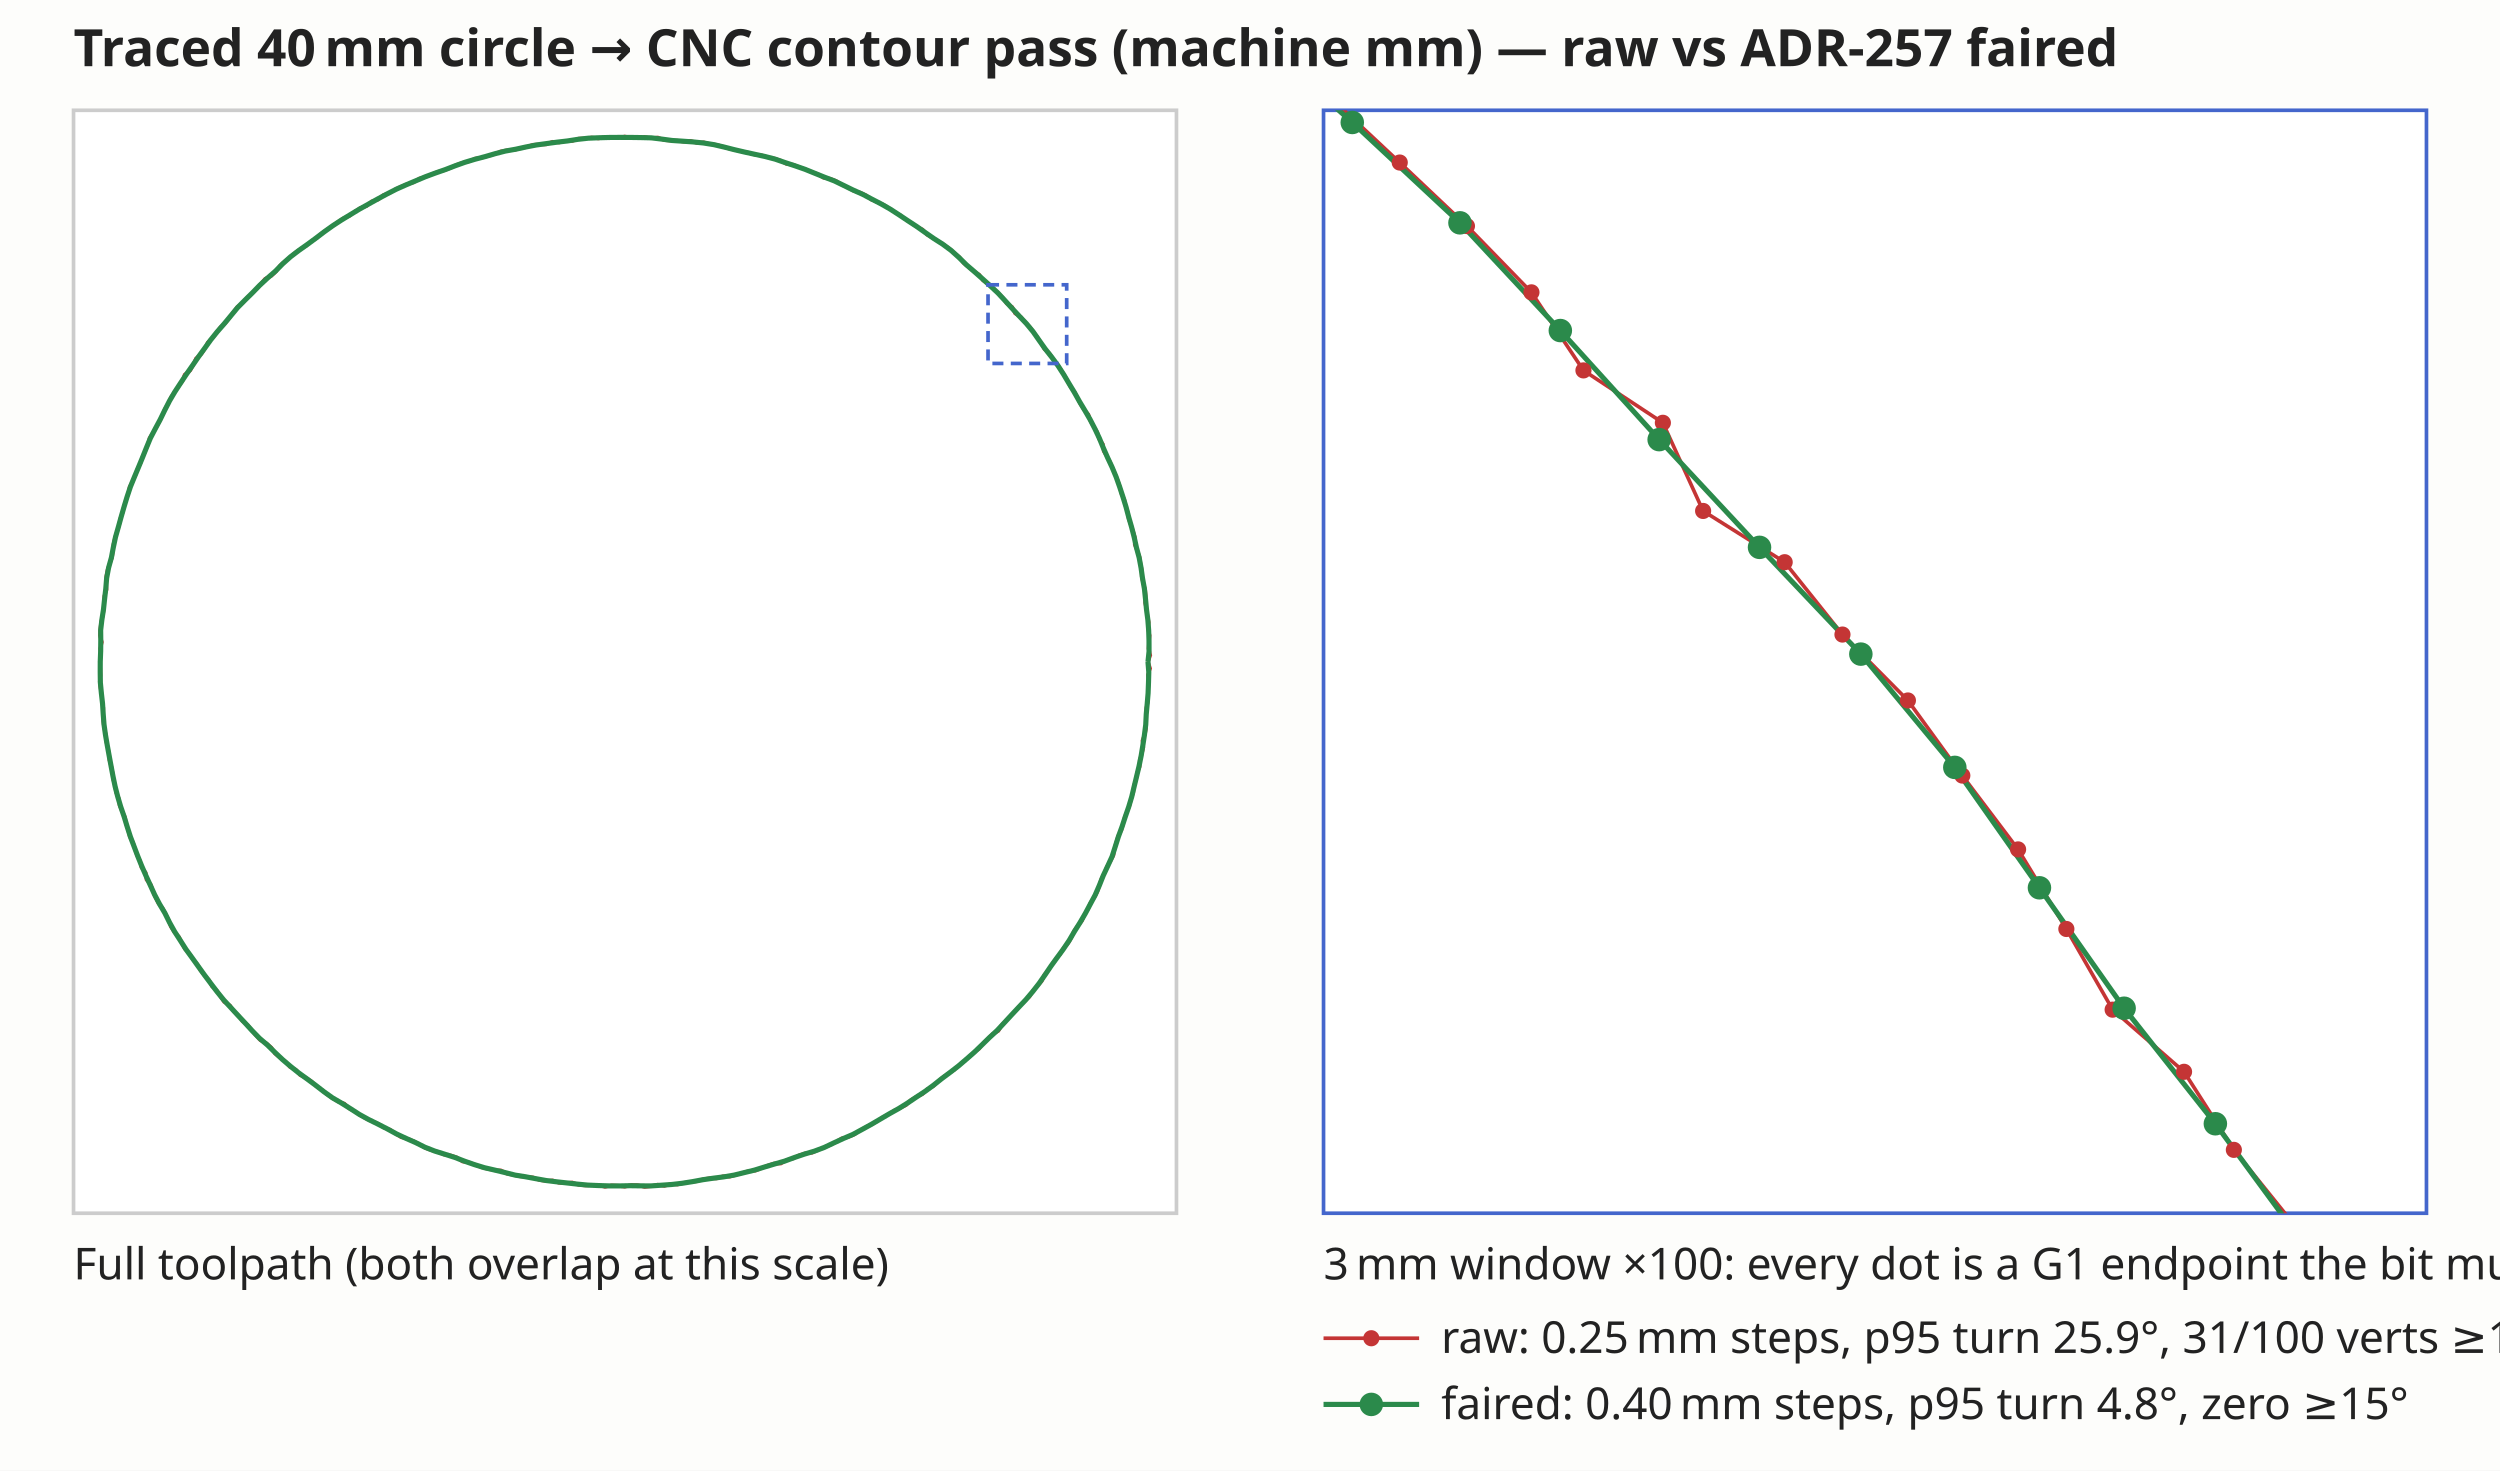
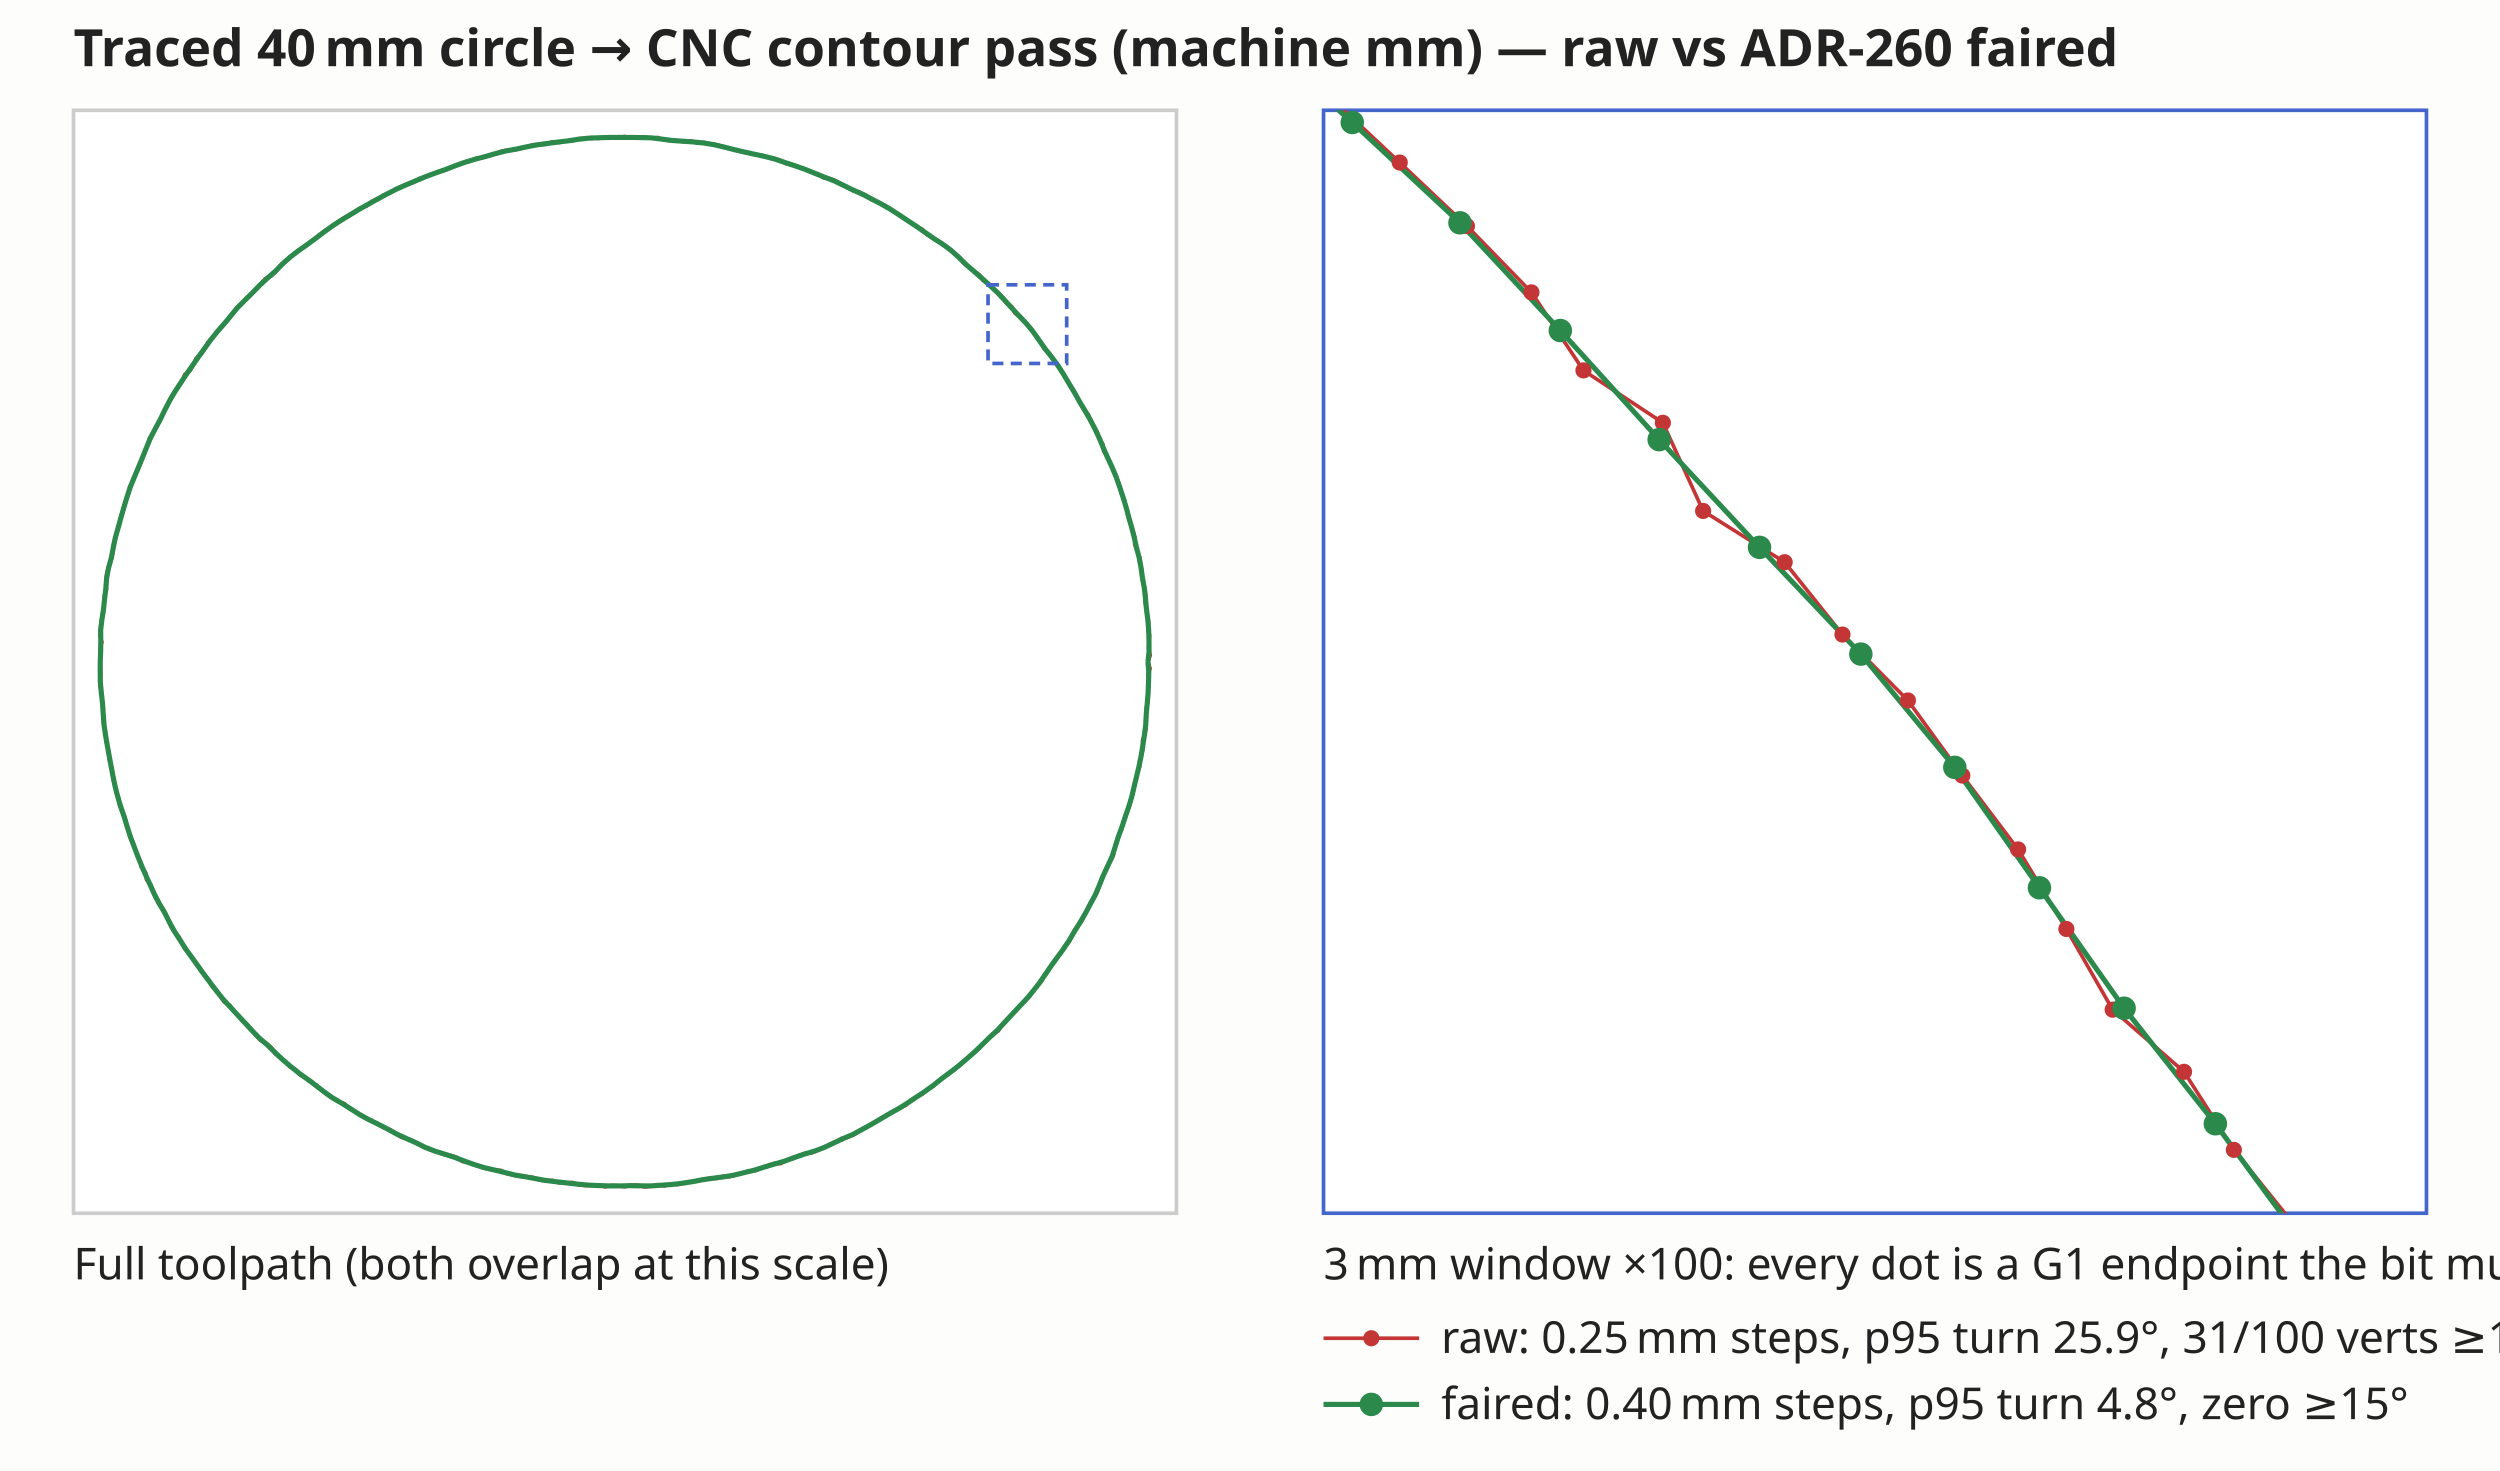
<svg xmlns="http://www.w3.org/2000/svg" viewBox="0 0 680 400" font-family="system-ui,sans-serif">
  <style>
    .raw { stroke:#c43535; fill:none; stroke-width:1 }
    .fair { stroke:#2b8a4b; fill:none; stroke-width:1.4 }
    .rawdot { fill:#c43535; stroke:none }
    .fairdot { fill:#2b8a4b; stroke:none }
    text { fill:#222; font-size:12px }
    .h { font-size:14px; font-weight:600 }
  </style>
  <rect width="680" height="400" fill="#fdfdfb" />
-   <text x="20" y="18" class="h">Traced 40 mm circle → CNC contour pass (machine mm) — raw vs ADR-257 faired</text>
+   <text x="20" y="18" class="h">Traced 40 mm circle → CNC contour pass (machine mm) — raw vs ADR-260 faired</text>
  <g>
    <rect x="20" y="30" width="300" height="300" fill="#fff" stroke="#ccc" />
    <path class="raw" d="M 312.25 180.03 L 312.83 181.82 L 312.24 183.60 L 312.51 185.40 L 312.31 187.19 L 312.26 188.98 L 312.25 190.78 L 311.81 192.54 L 311.74 194.33 L 311.69 196.13 L 311.75 197.94 L 311.42 199.71 L 310.75 201.42 L 310.99 203.28 L 310.57 205.03 L 310.01 206.75 L 309.97 208.57 L 309.29 210.26 L 309.03 212.04 L 308.42 213.73 L 308.25 215.54 L 307.67 217.24 L 307.26 218.99 L 306.61 220.66 L 305.91 222.32 L 305.49 224.07 L 305.02 225.80 L 304.14 227.39 L 303.63 229.11 L 303.16 230.84 L 302.85 232.65 L 302.02 234.25 L 301.07 235.79 L 300.43 237.47 L 299.58 239.05 L 299.04 240.78 L 298.50 242.51 L 297.67 244.10 L 296.60 245.57 L 295.94 247.24 L 294.98 248.77 L 294.30 250.44 L 293.14 251.84 L 292.09 253.31 L 291.43 255.00 L 290.53 256.55 L 289.28 257.88 L 288.42 259.46 L 287.21 260.81 L 286.17 262.26 L 285.23 263.79 L 284.07 265.16 L 283.35 266.86 L 282.12 268.17 L 280.93 269.52 L 280.02 271.09 L 278.68 272.31 L 277.39 273.56 L 276.24 274.94 L 274.98 276.21 L 273.76 277.52 L 272.49 278.78 L 271.57 280.39 L 269.94 281.29 L 268.69 282.57 L 267.39 283.80 L 266.31 285.26 L 264.82 286.30 L 263.54 287.55 L 262.16 288.69 L 260.80 289.86 L 259.47 291.06 L 257.94 292.01 L 256.47 293.03 L 255.10 294.19 L 253.81 295.47 L 252.19 296.28 L 250.92 297.59 L 249.26 298.33 L 247.71 299.24 L 246.45 300.58 L 244.82 301.37 L 243.18 302.11 L 241.70 303.12 L 240.09 303.91 L 238.62 304.94 L 237.07 305.86 L 235.45 306.62 L 233.88 307.48 L 232.41 308.56 L 230.76 309.26 L 228.95 309.63 L 227.42 310.58 L 225.82 311.42 L 224.18 312.14 L 222.51 312.79 L 220.88 313.55 L 219.02 313.70 L 217.32 314.26 L 215.72 315.10 L 213.97 315.53 L 212.39 316.48 L 210.52 316.48 L 208.82 317.03 L 207.15 317.72 L 205.48 318.42 L 203.65 318.51 L 201.94 319.07 L 200.21 319.55 L 198.48 320.06 L 196.63 319.95 L 194.92 320.54 L 193.09 320.47 L 191.32 320.74 L 189.60 321.30 L 187.82 321.50 L 186.04 321.72 L 184.28 322.20 L 182.47 322.04 L 180.71 322.57 L 178.89 322.23 L 177.12 322.64 L 175.33 322.86 L 173.52 322.36 L 171.73 322.32 L 169.94 322.80 L 168.15 322.52 L 166.36 322.42 L 164.56 322.83 L 162.78 322.33 L 160.99 322.33 L 159.18 322.45 L 157.40 322.28 L 155.66 321.63 L 153.84 321.79 L 152.04 321.73 L 150.32 321.07 L 148.49 321.23 L 146.71 320.96 L 145.01 320.26 L 143.22 320.09 L 141.42 319.96 L 139.67 319.58 L 137.90 319.25 L 136.27 318.35 L 134.44 318.31 L 132.68 317.93 L 130.94 317.51 L 129.27 316.80 L 127.58 316.21 L 125.79 315.92 L 124.27 314.82 L 122.56 314.27 L 120.74 314.04 L 119.10 313.30 L 117.34 312.87 L 115.67 312.24 L 114.12 311.29 L 112.54 310.42 L 110.89 309.74 L 109.10 309.32 L 107.58 308.34 L 106.11 307.27 L 104.39 306.71 L 102.90 305.68 L 101.25 304.99 L 99.59 304.27 L 98.03 303.38 L 96.57 302.34 L 94.98 301.50 L 93.68 300.19 L 91.93 299.60 L 90.39 298.69 L 88.92 297.65 L 87.56 296.46 L 86.06 295.49 L 84.79 294.19 L 83.28 293.22 L 81.63 292.41 L 80.48 290.98 L 78.83 290.16 L 77.67 288.76 L 76.21 287.70 L 74.81 286.58 L 73.84 284.98 L 72.49 283.80 L 70.83 282.95 L 69.62 281.61 L 68.48 280.23 L 67.37 278.80 L 65.92 277.71 L 64.90 276.21 L 63.52 275.05 L 62.56 273.50 L 60.96 272.51 L 59.98 270.99 L 59.01 269.48 L 57.65 268.27 L 56.87 266.60 L 55.63 265.29 L 54.51 263.89 L 53.68 262.28 L 52.47 260.94 L 51.54 259.41 L 50.29 258.09 L 49.44 256.50 L 48.69 254.85 L 47.42 253.53 L 46.46 252.01 L 45.87 250.28 L 45.08 248.67 L 44.26 247.08 L 43.09 245.67 L 42.28 244.06 L 41.61 242.40 L 41.05 240.68 L 39.85 239.26 L 39.63 237.39 L 38.48 235.94 L 38.08 234.16 L 37.25 232.56 L 36.69 230.86 L 36.18 229.14 L 35.30 227.55 L 34.87 225.80 L 34.30 224.10 L 34.01 222.31 L 33.23 220.68 L 32.52 219.02 L 32.32 217.21 L 31.58 215.55 L 31.32 213.77 L 30.80 212.05 L 30.62 210.25 L 30.29 208.49 L 29.77 206.77 L 29.68 204.96 L 29.27 203.21 L 28.85 201.47 L 28.74 199.67 L 28.33 197.92 L 28.09 196.14 L 28.04 194.34 L 28.11 192.54 L 27.81 190.76 L 27.69 188.98 L 27.34 187.20 L 27.13 185.41 L 27.33 183.61 L 27.27 181.82 L 27.14 180.03 L 27.44 178.24 L 27.26 176.44 L 27.71 174.66 L 27.18 172.84 L 27.30 171.05 L 27.49 169.27 L 27.96 167.50 L 28.23 165.73 L 28.33 163.94 L 28.37 162.14 L 28.97 160.42 L 28.87 158.59 L 28.91 156.78 L 29.25 155.02 L 29.85 153.30 L 30.49 151.60 L 30.71 149.82 L 30.87 148.02 L 31.28 146.28 L 31.86 144.57 L 32.40 142.86 L 32.71 141.09 L 33.36 139.41 L 33.74 137.66 L 34.30 135.95 L 34.89 134.26 L 35.25 132.49 L 36.09 130.89 L 36.83 129.25 L 37.40 127.55 L 38.23 125.95 L 38.78 124.24 L 39.54 122.62 L 40.22 120.96 L 40.67 119.20 L 41.64 117.67 L 42.55 116.12 L 43.42 114.56 L 44.18 112.93 L 44.85 111.26 L 45.82 109.74 L 46.50 108.07 L 47.51 106.58 L 48.53 105.10 L 49.62 103.67 L 50.22 101.92 L 51.73 100.77 L 52.59 99.19 L 53.31 97.51 L 54.73 96.32 L 55.72 94.82 L 56.50 93.17 L 57.82 91.92 L 58.88 90.47 L 59.94 89.03 L 61.33 87.85 L 62.44 86.45 L 63.44 84.94 L 64.54 83.51 L 65.99 82.41 L 67.15 81.04 L 68.49 79.84 L 69.79 78.60 L 70.95 77.23 L 72.11 75.84 L 73.80 75.03 L 75.10 73.81 L 76.14 72.27 L 77.48 71.08 L 78.90 69.97 L 80.24 68.78 L 81.71 67.74 L 83.29 66.86 L 84.63 65.65 L 86.17 64.73 L 87.48 63.48 L 88.95 62.45 L 90.46 61.48 L 91.90 60.40 L 93.38 59.39 L 95.08 58.71 L 96.48 57.57 L 97.99 56.60 L 99.72 56.02 L 101.09 54.79 L 102.86 54.28 L 104.25 53.08 L 105.97 52.51 L 107.49 51.52 L 109.12 50.76 L 110.78 50.09 L 112.53 49.60 L 114.04 48.57 L 115.79 48.11 L 117.43 47.40 L 119.10 46.73 L 120.86 46.32 L 122.53 45.69 L 124.14 44.85 L 125.83 44.27 L 127.59 43.88 L 129.24 43.14 L 131.03 42.89 L 132.76 42.43 L 134.48 41.92 L 136.15 41.20 L 137.92 40.88 L 139.75 40.83 L 141.47 40.35 L 143.23 40.00 L 144.94 39.38 L 146.75 39.30 L 148.55 39.27 L 150.26 38.57 L 152.10 38.76 L 153.85 38.30 L 155.65 38.35 L 157.39 37.70 L 159.19 37.64 L 160.97 37.40 L 162.78 37.66 L 164.56 37.24 L 166.36 37.37 L 168.15 37.54 L 169.94 37.13 L 171.73 37.47 L 173.53 37.50 L 175.33 37.25 L 177.11 37.60 L 178.92 37.40 L 180.66 38.11 L 182.45 38.24 L 184.24 38.25 L 186.01 38.55 L 187.84 38.32 L 189.58 38.89 L 191.42 38.71 L 193.16 39.20 L 194.94 39.39 L 196.67 39.90 L 198.39 40.45 L 200.14 40.81 L 201.89 41.21 L 203.64 41.60 L 205.36 42.08 L 207.17 42.24 L 208.88 42.79 L 210.65 43.12 L 212.36 43.68 L 213.94 44.60 L 215.77 44.80 L 217.43 45.48 L 219.12 46.07 L 220.77 46.79 L 222.47 47.36 L 224.00 48.36 L 225.83 48.62 L 227.50 49.27 L 229.03 50.26 L 230.64 51.05 L 232.20 51.92 L 233.97 52.39 L 235.60 53.14 L 237.02 54.31 L 238.70 54.96 L 240.34 55.70 L 241.86 56.66 L 243.33 57.70 L 244.90 58.57 L 246.32 59.68 L 247.84 60.63 L 249.31 61.65 L 250.94 62.44 L 252.15 63.83 L 253.72 64.72 L 255.26 65.65 L 256.79 66.60 L 258.26 67.64 L 259.59 68.85 L 260.99 69.97 L 262.05 71.49 L 263.43 72.64 L 264.83 73.76 L 266.37 74.72 L 267.38 76.27 L 268.92 77.25 L 270.22 78.48 L 271.53 79.71 L 272.78 81.00 L 273.79 82.51 L 275.33 83.53 L 276.11 85.24 L 277.69 86.23 L 278.81 87.63 L 280.08 88.91 L 281.14 90.37 L 282.22 91.80 L 283.16 93.34 L 284.05 94.91 L 285.44 96.11 L 286.40 97.63 L 287.53 99.03 L 288.51 100.53 L 289.50 102.03 L 290.35 103.61 L 291.18 105.21 L 292.29 106.63 L 293.11 108.23 L 293.85 109.86 L 294.82 111.38 L 296.04 112.75 L 296.60 114.49 L 297.51 116.04 L 298.47 117.56 L 298.90 119.35 L 299.98 120.82 L 300.20 122.69 L 301.15 124.23 L 301.99 125.82 L 302.68 127.47 L 303.38 129.13 L 304.05 130.79 L 304.62 132.49 L 305.02 134.25 L 305.82 135.88 L 306.18 137.65 L 306.76 139.34 L 307.00 141.14 L 307.63 142.82 L 308.21 144.52 L 308.71 146.25 L 308.65 148.11 L 309.33 149.79 L 309.95 151.49 L 310.21 153.27 L 310.56 155.03 L 310.55 156.85 L 310.94 158.60 L 311.48 160.34 L 311.63 162.13 L 311.47 163.95 L 311.85 165.71 L 312.10 167.49 L 312.45 169.26 L 312.25 171.07 L 312.70 172.85 L 312.52 174.65 L 312.40 176.45 L 312.87 178.23 L 312.25 180.03" />
    <path class="fair" d="M 312.25 180.03 L 312.47 182.87 L 312.39 185.72 L 312.28 188.58 L 312.04 191.42 L 311.78 194.27 L 311.64 197.12 L 311.28 199.95 L 310.85 202.77 L 310.39 205.59 L 309.82 208.39 L 309.16 211.17 L 308.49 213.94 L 307.83 216.72 L 307.01 219.45 L 306.08 222.15 L 305.19 224.87 L 304.21 227.55 L 303.35 230.27 L 302.48 232.99 L 301.29 235.59 L 300.08 238.17 L 299.02 240.83 L 297.89 243.44 L 296.54 245.96 L 295.20 248.48 L 293.76 250.95 L 292.24 253.37 L 290.80 255.83 L 289.20 258.20 L 287.51 260.50 L 285.84 262.81 L 284.24 265.18 L 282.61 267.52 L 280.85 269.77 L 279.00 271.95 L 277.04 274.02 L 275.09 276.11 L 273.15 278.21 L 271.21 280.30 L 269.11 282.23 L 267.07 284.23 L 265.01 286.21 L 262.86 288.09 L 260.69 289.95 L 258.43 291.69 L 256.14 293.40 L 253.91 295.18 L 251.61 296.86 L 249.22 298.43 L 246.85 300.03 L 244.43 301.54 L 241.93 302.93 L 239.47 304.38 L 237.01 305.82 L 234.51 307.20 L 232.00 308.56 L 229.38 309.68 L 226.78 310.88 L 224.20 312.10 L 221.53 313.11 L 218.79 313.92 L 216.09 314.84 L 213.41 315.83 L 210.67 316.61 L 207.93 317.43 L 205.21 318.27 L 202.43 318.95 L 199.66 319.63 L 196.84 320.11 L 194.01 320.47 L 191.18 320.88 L 188.38 321.40 L 185.56 321.85 L 182.72 322.18 L 179.87 322.38 L 177.02 322.57 L 174.17 322.55 L 171.31 322.51 L 168.46 322.57 L 165.60 322.56 L 162.75 322.47 L 159.90 322.35 L 157.05 322.08 L 154.22 321.76 L 151.38 321.45 L 148.54 321.10 L 145.73 320.60 L 142.93 320.08 L 140.11 319.63 L 137.34 318.93 L 134.56 318.26 L 131.78 317.62 L 129.05 316.78 L 126.36 315.84 L 123.69 314.81 L 120.97 313.94 L 118.25 313.09 L 115.59 312.05 L 113.04 310.78 L 110.42 309.63 L 107.84 308.42 L 105.33 307.05 L 102.79 305.75 L 100.23 304.49 L 97.73 303.11 L 95.33 301.56 L 92.91 300.05 L 90.44 298.61 L 88.11 296.95 L 85.86 295.20 L 83.57 293.50 L 81.25 291.83 L 79.02 290.05 L 76.85 288.20 L 74.77 286.24 L 72.73 284.24 L 70.56 282.39 L 68.57 280.34 L 66.64 278.23 L 64.69 276.15 L 62.76 274.05 L 60.82 271.95 L 59.03 269.73 L 57.30 267.45 L 55.59 265.17 L 53.92 262.85 L 52.26 260.53 L 50.58 258.22 L 49.05 255.81 L 47.50 253.41 L 46.11 250.91 L 44.85 248.36 L 43.39 245.90 L 42.06 243.37 L 40.88 240.77 L 39.69 238.18 L 38.55 235.56 L 37.48 232.91 L 36.47 230.24 L 35.46 227.57 L 34.59 224.85 L 33.76 222.12 L 32.83 219.42 L 32.02 216.68 L 31.31 213.91 L 30.73 211.12 L 30.20 208.31 L 29.68 205.50 L 29.17 202.69 L 28.69 199.88 L 28.29 197.05 L 28.07 194.20 L 27.89 191.36 L 27.57 188.52 L 27.30 185.68 L 27.26 182.82 L 27.27 179.97 L 27.38 177.11 L 27.41 174.26 L 27.38 171.40 L 27.71 168.57 L 28.15 165.75 L 28.45 162.91 L 28.78 160.07 L 29.01 157.22 L 29.54 154.42 L 30.30 151.67 L 30.83 148.86 L 31.42 146.07 L 32.20 143.32 L 32.96 140.57 L 33.75 137.83 L 34.58 135.09 L 35.48 132.38 L 36.56 129.74 L 37.66 127.11 L 38.75 124.47 L 39.81 121.82 L 40.90 119.18 L 42.22 116.65 L 43.57 114.13 L 44.82 111.56 L 46.12 109.02 L 47.57 106.56 L 49.13 104.17 L 50.71 101.79 L 52.34 99.45 L 53.96 97.09 L 55.64 94.78 L 57.30 92.46 L 59.09 90.23 L 60.97 88.08 L 62.79 85.88 L 64.61 83.68 L 66.62 81.65 L 68.65 79.65 L 70.64 77.60 L 72.73 75.66 L 74.89 73.78 L 76.89 71.75 L 79.02 69.85 L 81.29 68.12 L 83.62 66.47 L 85.92 64.78 L 88.20 63.05 L 90.52 61.39 L 92.91 59.83 L 95.35 58.35 L 97.79 56.87 L 100.29 55.48 L 102.79 54.09 L 105.30 52.74 L 107.84 51.44 L 110.45 50.28 L 113.08 49.18 L 115.72 48.07 L 118.39 47.08 L 121.09 46.14 L 123.76 45.11 L 126.44 44.15 L 129.18 43.32 L 131.94 42.60 L 134.68 41.80 L 137.44 41.09 L 140.26 40.59 L 143.04 39.98 L 145.85 39.44 L 148.68 39.05 L 151.51 38.67 L 154.34 38.34 L 157.17 37.90 L 160.00 37.59 L 162.86 37.47 L 165.71 37.39 L 168.57 37.37 L 171.42 37.38 L 174.28 37.42 L 177.13 37.49 L 179.97 37.83 L 182.80 38.21 L 185.64 38.40 L 188.49 38.60 L 191.33 38.89 L 194.15 39.34 L 196.93 39.99 L 199.70 40.70 L 202.48 41.35 L 205.27 41.96 L 208.06 42.56 L 210.82 43.28 L 213.52 44.21 L 216.24 45.10 L 218.94 46.04 L 221.58 47.11 L 224.23 48.18 L 226.90 49.19 L 229.47 50.43 L 232.04 51.69 L 234.64 52.85 L 237.17 54.18 L 239.70 55.49 L 242.18 56.91 L 244.58 58.46 L 246.96 60.05 L 249.35 61.61 L 251.68 63.26 L 254.02 64.89 L 256.43 66.43 L 258.72 68.13 L 260.84 70.04 L 262.87 72.04 L 265.04 73.90 L 267.18 75.79 L 269.30 77.70 L 271.39 79.65 L 273.34 81.74 L 275.26 83.85 L 277.20 85.94 L 279.17 88.01 L 280.99 90.21 L 282.63 92.55 L 284.28 94.88 L 286.05 97.12 L 287.74 99.42 L 289.29 101.82 L 290.75 104.28 L 292.22 106.72 L 293.62 109.21 L 295.09 111.66 L 296.52 114.13 L 297.83 116.67 L 299.05 119.25 L 300.13 121.89 L 301.28 124.51 L 302.49 127.09 L 303.59 129.73 L 304.54 132.42 L 305.43 135.13 L 306.27 137.86 L 307.00 140.62 L 307.79 143.37 L 308.50 146.13 L 309.11 148.92 L 309.85 151.68 L 310.37 154.48 L 310.77 157.31 L 311.28 160.12 L 311.58 162.96 L 311.85 165.80 L 312.22 168.63 L 312.44 171.48 L 312.53 174.33 L 312.54 177.19 L 312.25 180.03" />
    <rect x="268.746" y="77.464" width="21.394" height="21.394" fill="none" stroke="#4466cc" stroke-dasharray="3 2" />
    <text x="20" y="348">Full toolpath (both overlap at this scale)</text>
  </g>
  <g>
    <rect x="360" y="30" width="300" height="300" fill="#fff" stroke="#4466cc" />
    <clipPath id="zc">
      <rect x="360" y="30" width="300" height="300" />
    </clipPath>
    <g clip-path="url(#zc)">
      <path class="raw" d="M 340.77 13.29 L 362.37 27.01 L 380.73 44.21 L 399.01 61.49 L 416.55 79.52 L 430.70 100.75 L 452.30 115.00 L 463.25 138.98 L 485.43 152.92 L 501.15 172.60 L 518.95 190.53 L 533.75 210.95 L 548.92 231.04 L 562.05 252.68 L 574.64 274.63 L 594.06 291.53 L 607.61 312.76 L 623.42 332.39 L 637.17 353.46" />
      <path class="fair" d="M 338.05 6.53 L 367.82 33.31 L 397.11 60.61 L 424.41 89.91 L 451.29 119.58 L 478.59 148.88 L 506.15 177.92 L 531.71 208.73 L 554.73 241.48 L 577.76 274.24 L 602.58 305.66 L 626.27 337.94" />
      <circle cx="340.77" cy="13.29" r="2.2" class="rawdot" />
      <circle cx="362.37" cy="27.01" r="2.2" class="rawdot" />
      <circle cx="380.73" cy="44.21" r="2.2" class="rawdot" />
      <circle cx="399.01" cy="61.49" r="2.2" class="rawdot" />
      <circle cx="416.55" cy="79.52" r="2.2" class="rawdot" />
      <circle cx="430.70" cy="100.75" r="2.2" class="rawdot" />
      <circle cx="452.30" cy="115.00" r="2.2" class="rawdot" />
      <circle cx="463.25" cy="138.98" r="2.2" class="rawdot" />
      <circle cx="485.43" cy="152.92" r="2.2" class="rawdot" />
      <circle cx="501.15" cy="172.60" r="2.2" class="rawdot" />
      <circle cx="518.95" cy="190.53" r="2.2" class="rawdot" />
      <circle cx="533.75" cy="210.95" r="2.2" class="rawdot" />
      <circle cx="548.92" cy="231.04" r="2.2" class="rawdot" />
      <circle cx="562.05" cy="252.68" r="2.2" class="rawdot" />
      <circle cx="574.64" cy="274.63" r="2.2" class="rawdot" />
      <circle cx="594.06" cy="291.53" r="2.2" class="rawdot" />
      <circle cx="607.61" cy="312.76" r="2.2" class="rawdot" />
      <circle cx="623.42" cy="332.39" r="2.2" class="rawdot" />
      <circle cx="637.17" cy="353.46" r="2.2" class="rawdot" />
      <circle cx="338.05" cy="6.53" r="3.2" class="fairdot" />
      <circle cx="367.82" cy="33.31" r="3.2" class="fairdot" />
      <circle cx="397.11" cy="60.61" r="3.2" class="fairdot" />
      <circle cx="424.41" cy="89.91" r="3.2" class="fairdot" />
      <circle cx="451.29" cy="119.58" r="3.2" class="fairdot" />
      <circle cx="478.59" cy="148.88" r="3.2" class="fairdot" />
      <circle cx="506.15" cy="177.92" r="3.2" class="fairdot" />
      <circle cx="531.71" cy="208.73" r="3.2" class="fairdot" />
      <circle cx="554.73" cy="241.48" r="3.2" class="fairdot" />
      <circle cx="577.76" cy="274.24" r="3.2" class="fairdot" />
      <circle cx="602.58" cy="305.66" r="3.2" class="fairdot" />
      <circle cx="626.27" cy="337.94" r="3.2" class="fairdot" />
    </g>
    <text x="360" y="348">3 mm window ×100: every dot is a G1 endpoint the bit must hit</text>
  </g>
  <g transform="translate(360,364)">
    <line x1="0" y1="0" x2="26" y2="0" class="raw" />
    <circle cx="13" cy="0" r="2.2" class="rawdot" />
    <text x="32" y="4">raw: 0.25 mm steps, p95 turn 25.9°, 31/100 verts ≥15°</text>
    <line x1="0" y1="18" x2="26" y2="18" class="fair" />
    <circle cx="13" cy="18" r="3.2" class="fairdot" />
    <text x="32" y="22">faired: 0.40 mm steps, p95 turn 4.8°, zero ≥15°</text>
  </g>
</svg>
